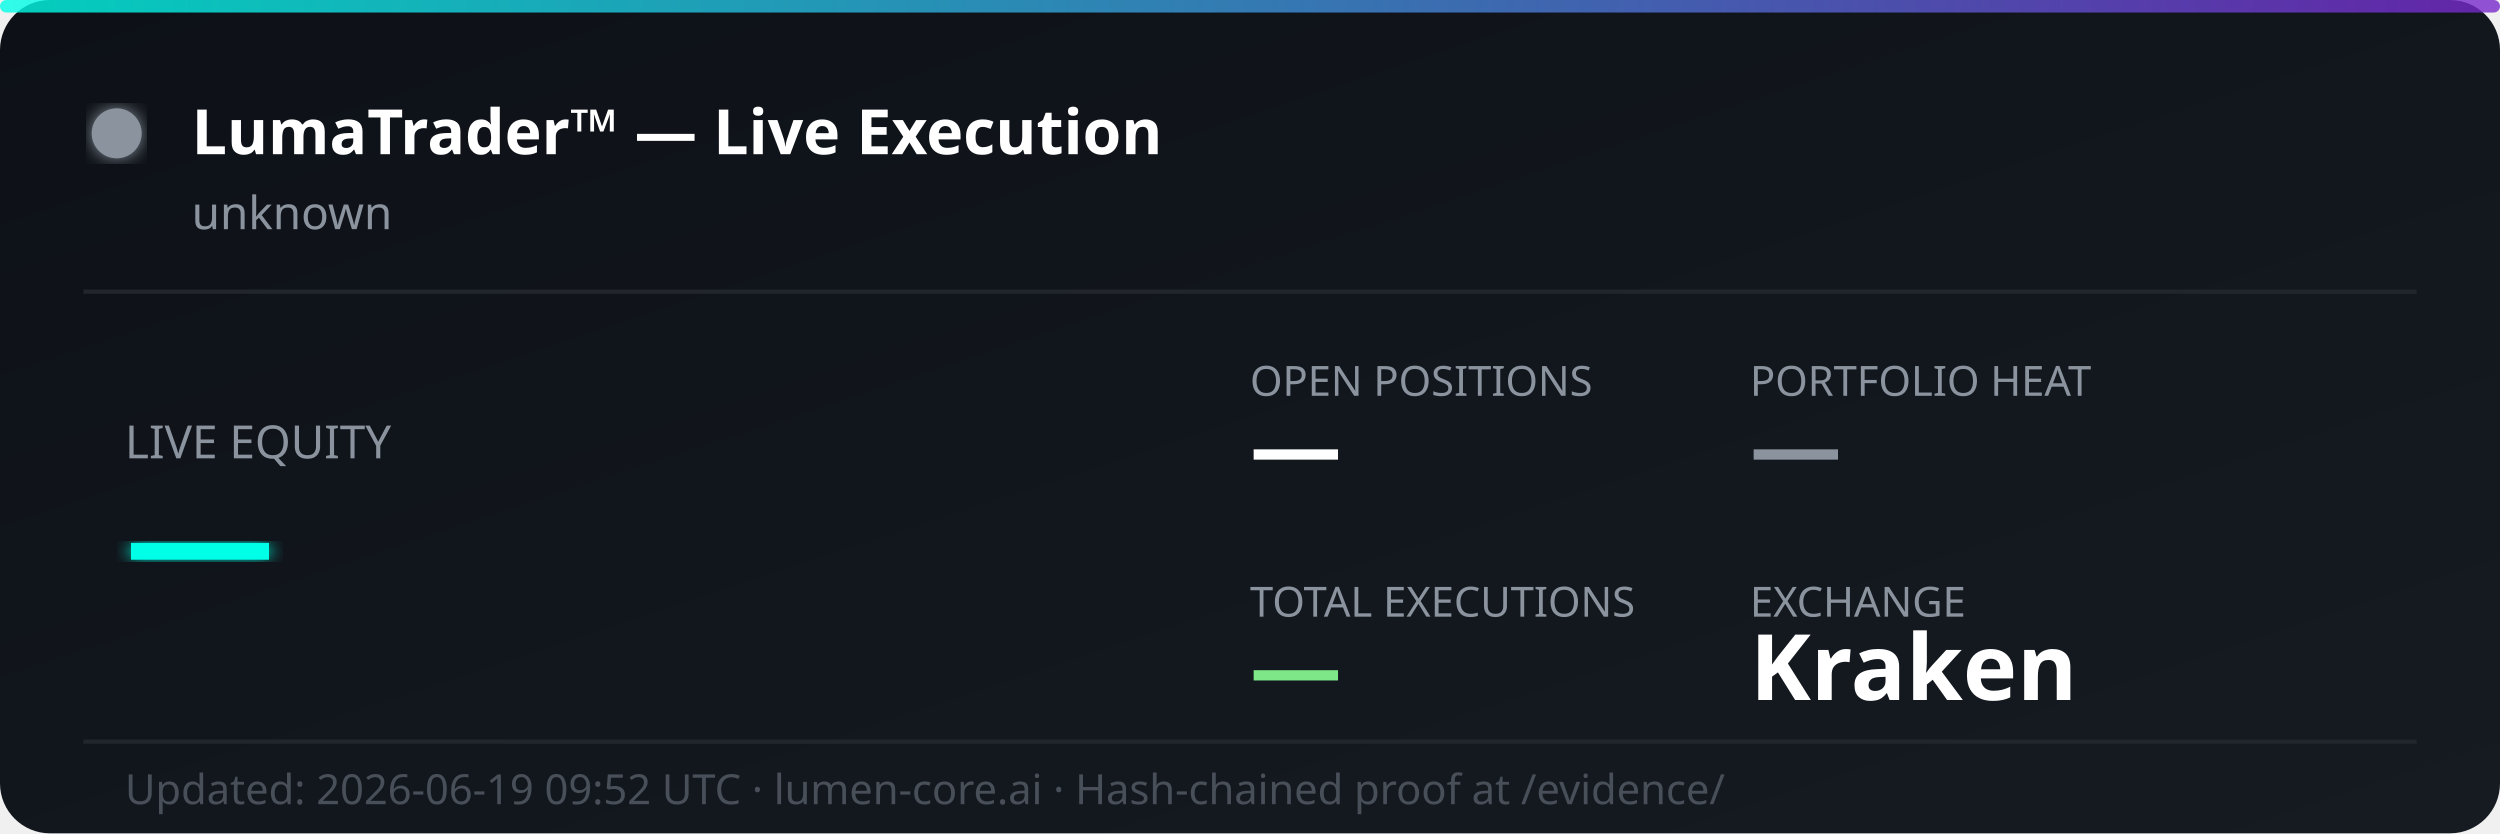
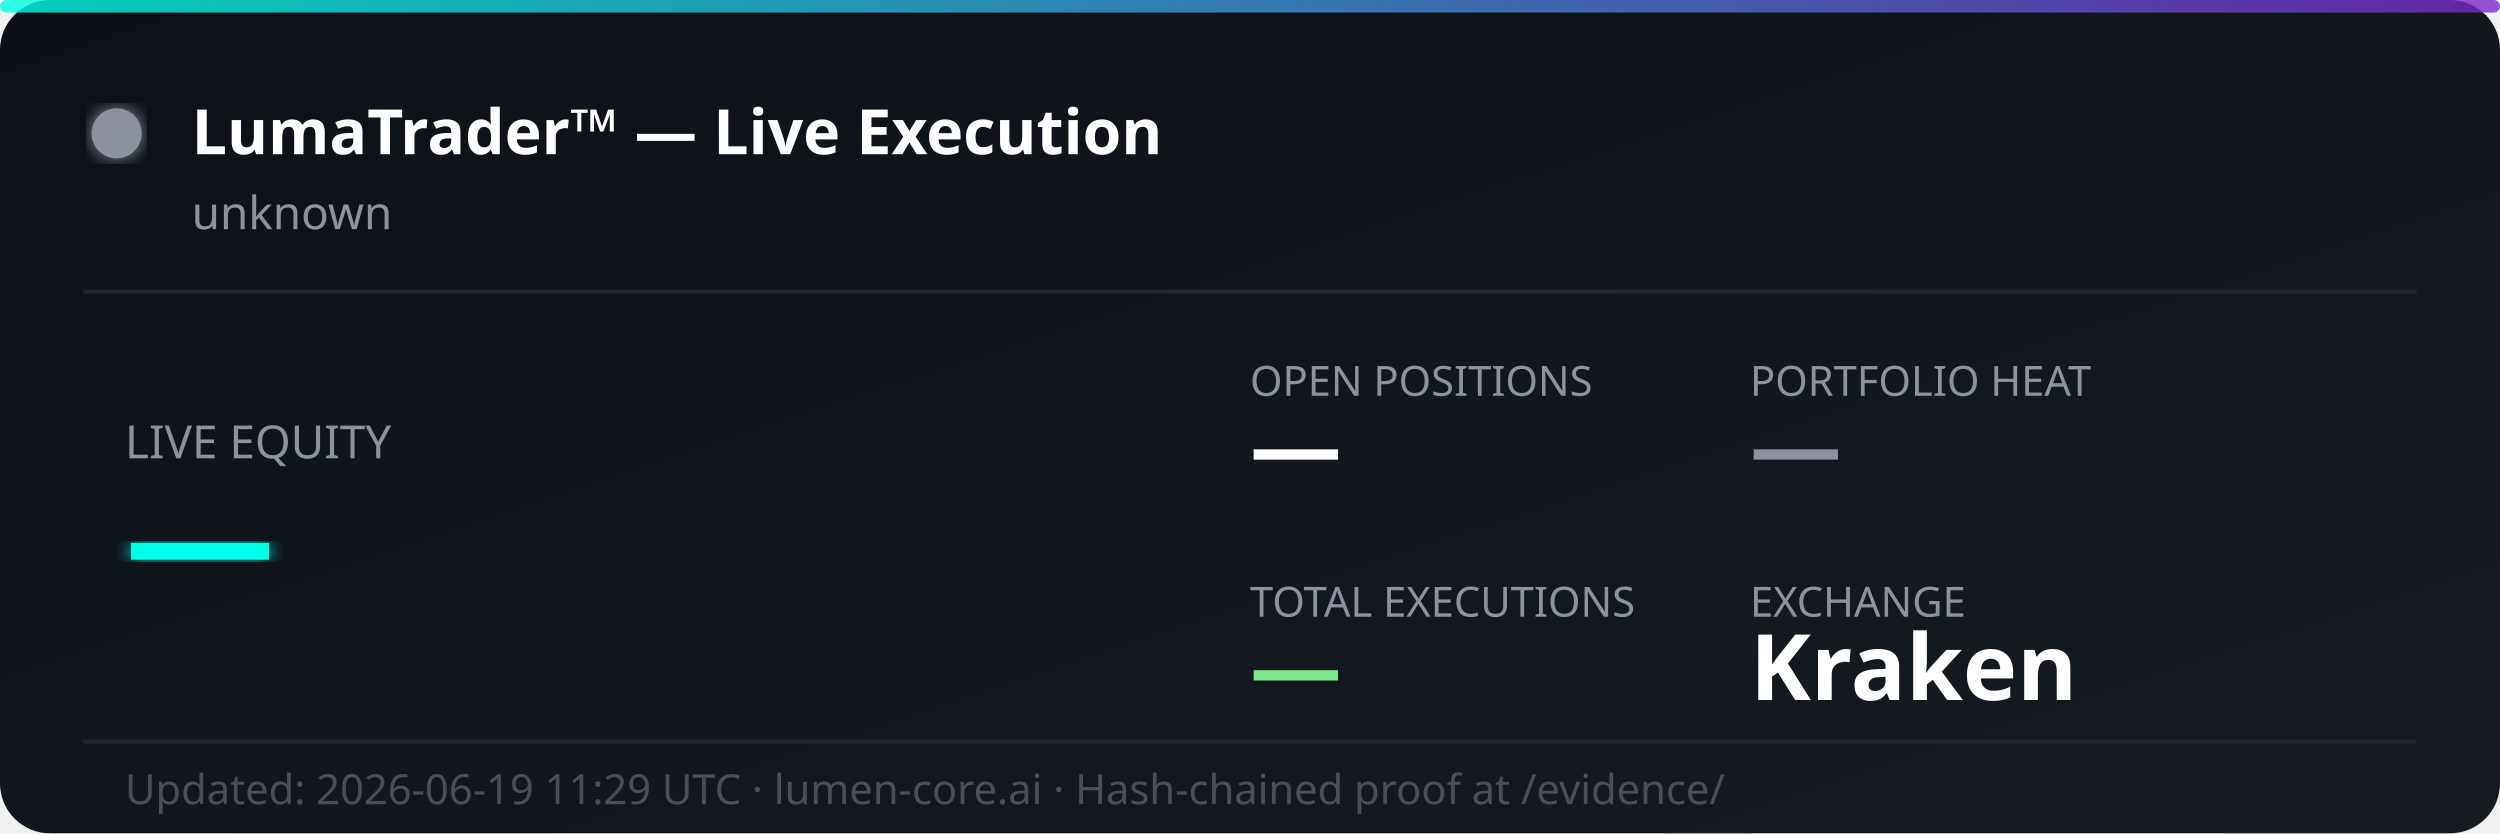
<svg xmlns="http://www.w3.org/2000/svg" width="600" height="200" viewBox="0 0 600 200" fill="none">
  <defs>
    <linearGradient id="bg" x1="0%" y1="0%" x2="100%" y2="100%">
      <stop offset="0%" style="stop-color:#0d1117;stop-opacity:1" />
      <stop offset="100%" style="stop-color:#161b22;stop-opacity:1" />
    </linearGradient>
    <linearGradient id="accent" x1="0%" y1="0%" x2="100%" y2="0%">
      <stop offset="0%" style="stop-color:#00ffe7;stop-opacity:0.8" />
      <stop offset="100%" style="stop-color:#7928ca;stop-opacity:0.8" />
    </linearGradient>
    <filter id="glow">
      <feGaussianBlur stdDeviation="2" result="coloredBlur" />
      <feMerge>
        <feMergeNode in="coloredBlur" />
        <feMergeNode in="SourceGraphic" />
      </feMerge>
    </filter>
  </defs>
  <rect width="600" height="200" rx="12" fill="url(#bg)" />
  <rect width="600" height="3" rx="1.5" fill="url(#accent)" />
  <circle cx="28" cy="32" r="6" fill="#8b949e" filter="url(#glow)">
    <animate attributeName="opacity" values="1;0.3;1" dur="2s" repeatCount="indefinite" />
  </circle>
  <text x="46" y="37" font-family="'Segoe UI', system-ui, sans-serif" font-size="15" font-weight="700" fill="#ffffff">LumaTrader™ — Live Execution</text>
  <text x="46" y="55" font-family="'Segoe UI', system-ui, sans-serif" font-size="11" fill="#8b949e">unknown</text>
  <line x1="20" y1="70" x2="580" y2="70" stroke="#21262d" stroke-width="1" />
  <text x="30" y="110" font-family="'Segoe UI', system-ui, sans-serif" font-size="11" fill="#8b949e">LIVE EQUITY</text>
  <text x="30" y="142" font-family="'Segoe UI', system-ui, sans-serif" font-size="36" font-weight="800" fill="#00ffe7" filter="url(#glow)">—</text>
  <text x="300" y="95" font-family="'Segoe UI', system-ui, sans-serif" font-size="10" fill="#8b949e">OPEN POSITIONS</text>
  <text x="300" y="115" font-family="'Segoe UI', system-ui, sans-serif" font-size="22" font-weight="700" fill="#ffffff">—</text>
  <text x="420" y="95" font-family="'Segoe UI', system-ui, sans-serif" font-size="10" fill="#8b949e">PORTFOLIO HEAT</text>
  <text x="420" y="115" font-family="'Segoe UI', system-ui, sans-serif" font-size="22" font-weight="700" fill="#8b949e">—</text>
  <text x="300" y="148" font-family="'Segoe UI', system-ui, sans-serif" font-size="10" fill="#8b949e">TOTAL EXECUTIONS</text>
  <text x="300" y="168" font-family="'Segoe UI', system-ui, sans-serif" font-size="22" font-weight="700" fill="#7ee787">—</text>
  <text x="420" y="148" font-family="'Segoe UI', system-ui, sans-serif" font-size="10" fill="#8b949e">EXCHANGE</text>
  <text x="420" y="168" font-family="'Segoe UI', system-ui, sans-serif" font-size="22" font-weight="700" fill="#ffffff">Kraken</text>
  <line x1="20" y1="178" x2="580" y2="178" stroke="#21262d" stroke-width="1" />
-   <text x="30" y="193" font-family="'Segoe UI', system-ui, sans-serif" font-size="10" fill="#484f58">Updated: 2026-06-19 09:52 UTC · lumen-core.ai · Hash-chained proof at /evidence/</text>
+   <text x="30" y="193" font-family="'Segoe UI', system-ui, sans-serif" font-size="10" fill="#484f58">Updated: 2026-06-19 11:29 UTC · lumen-core.ai · Hash-chained proof at /evidence/</text>
</svg>
